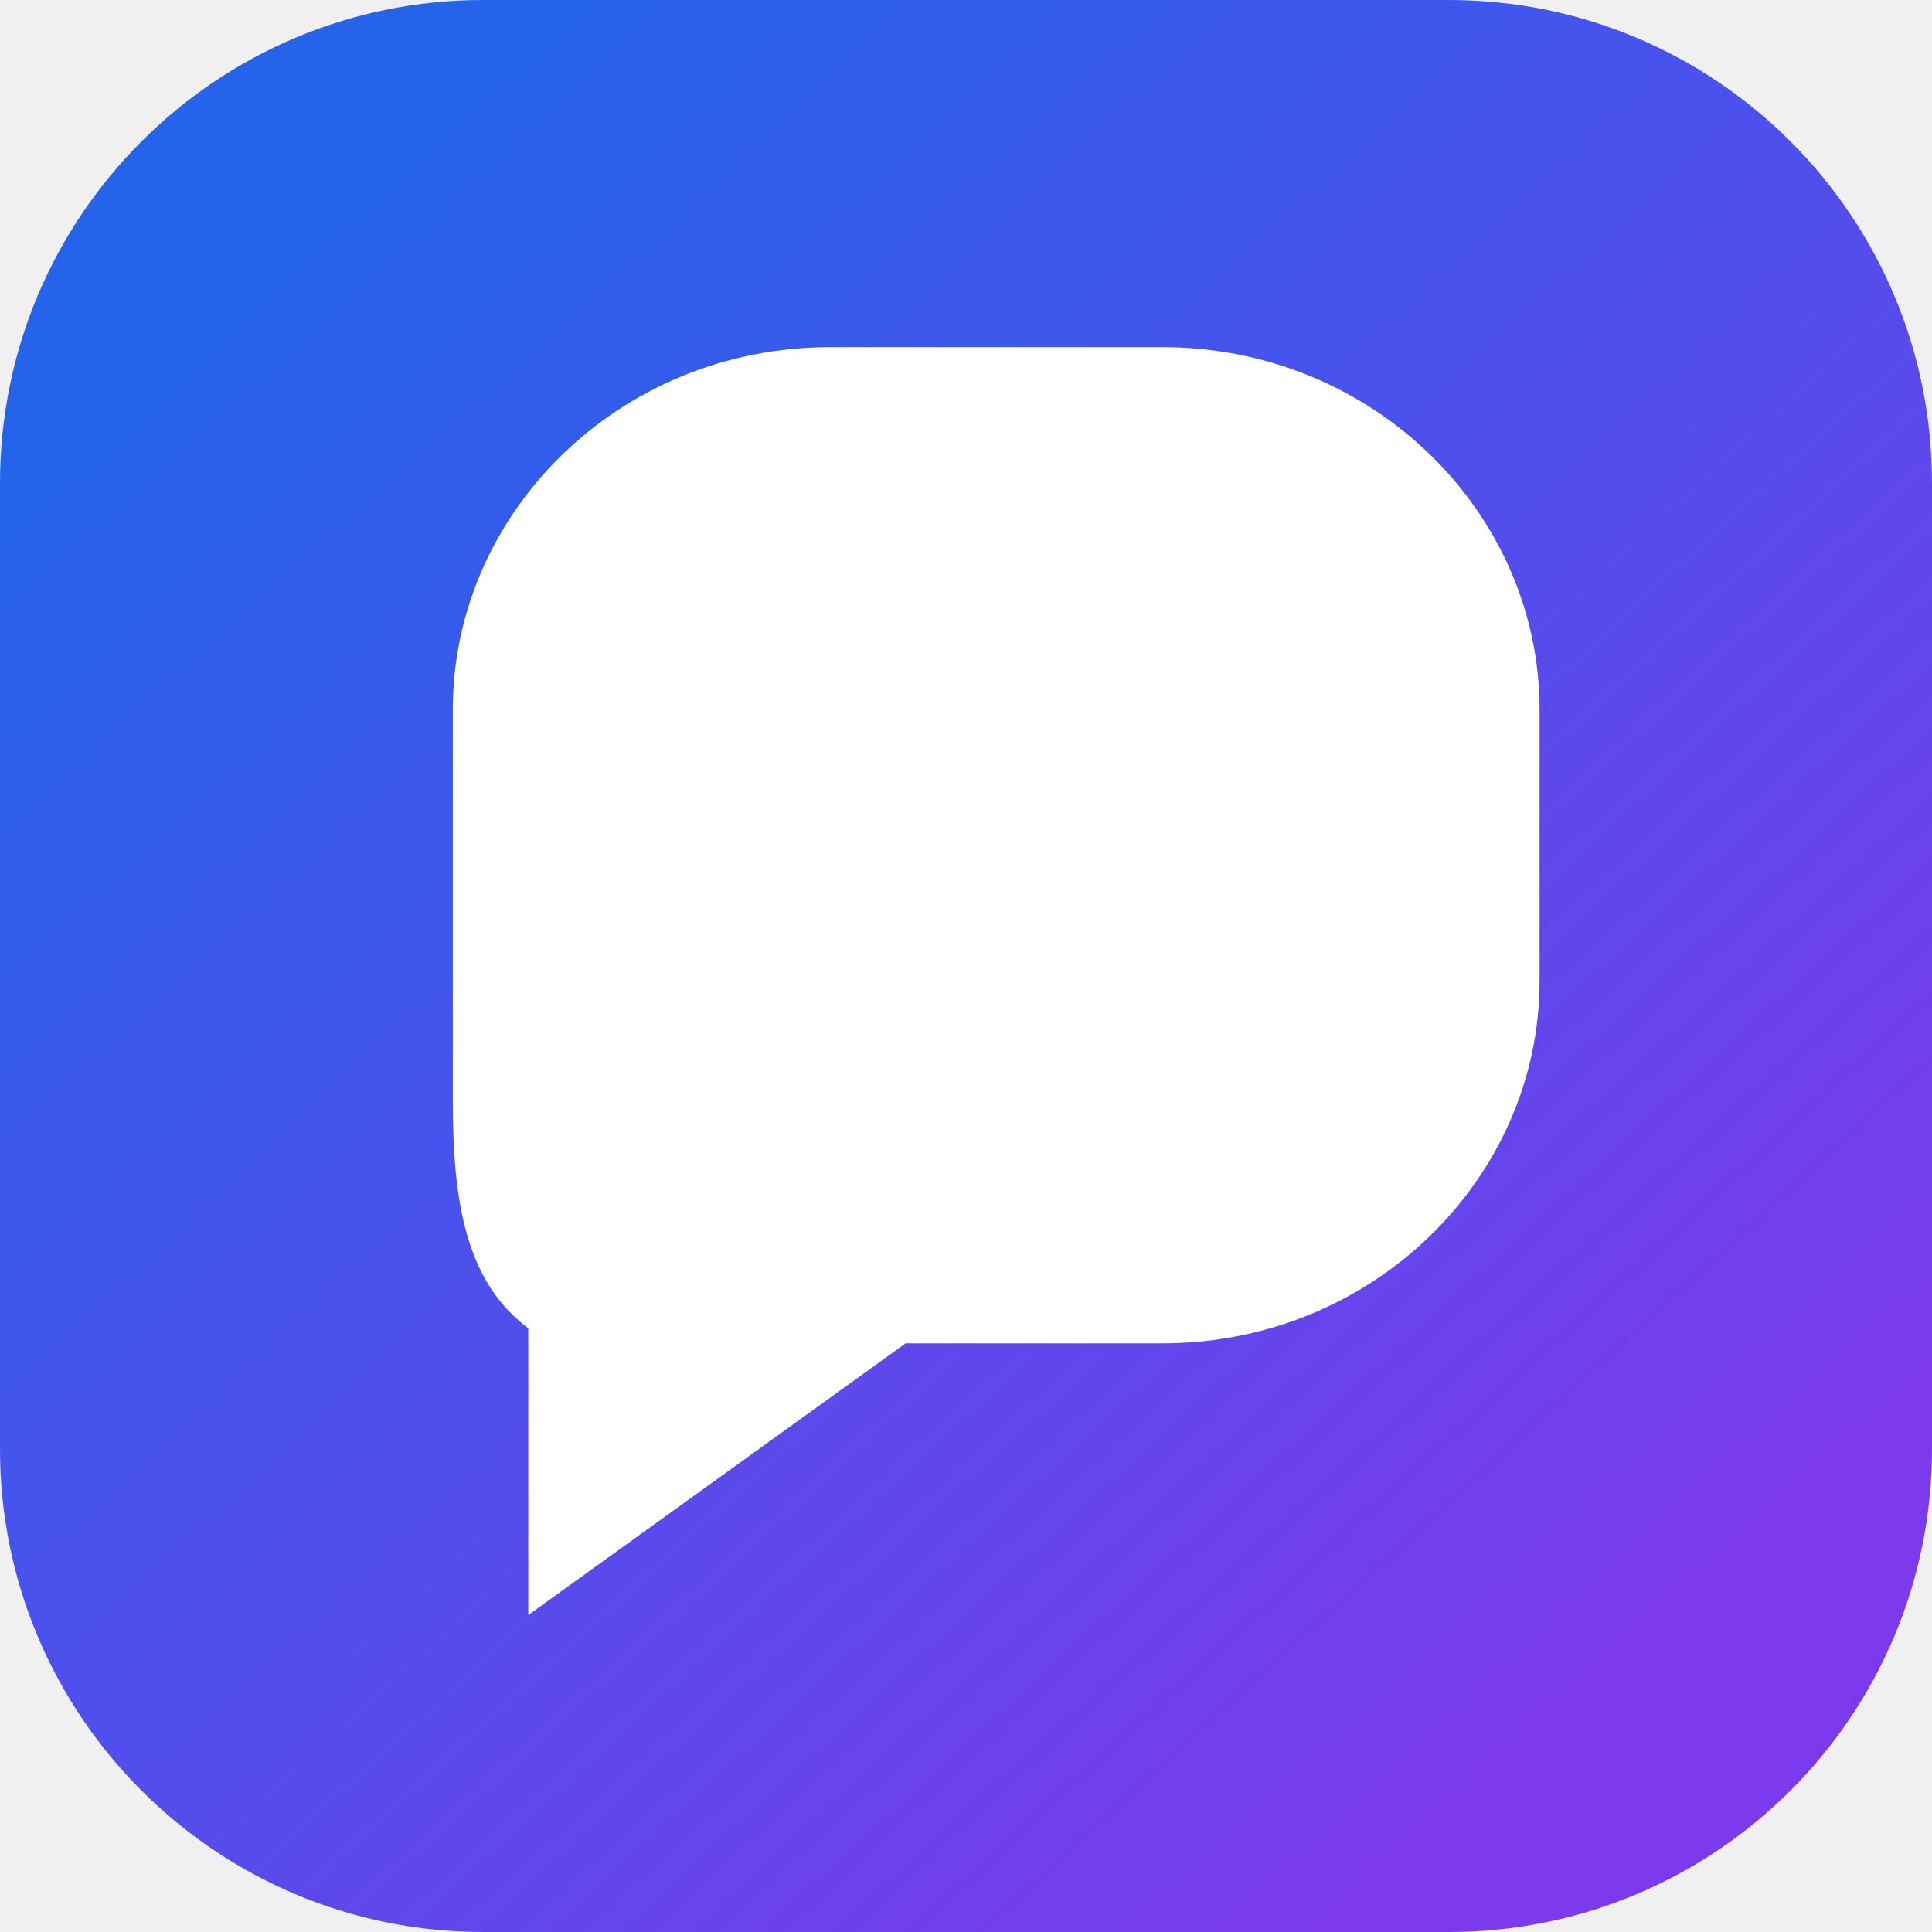
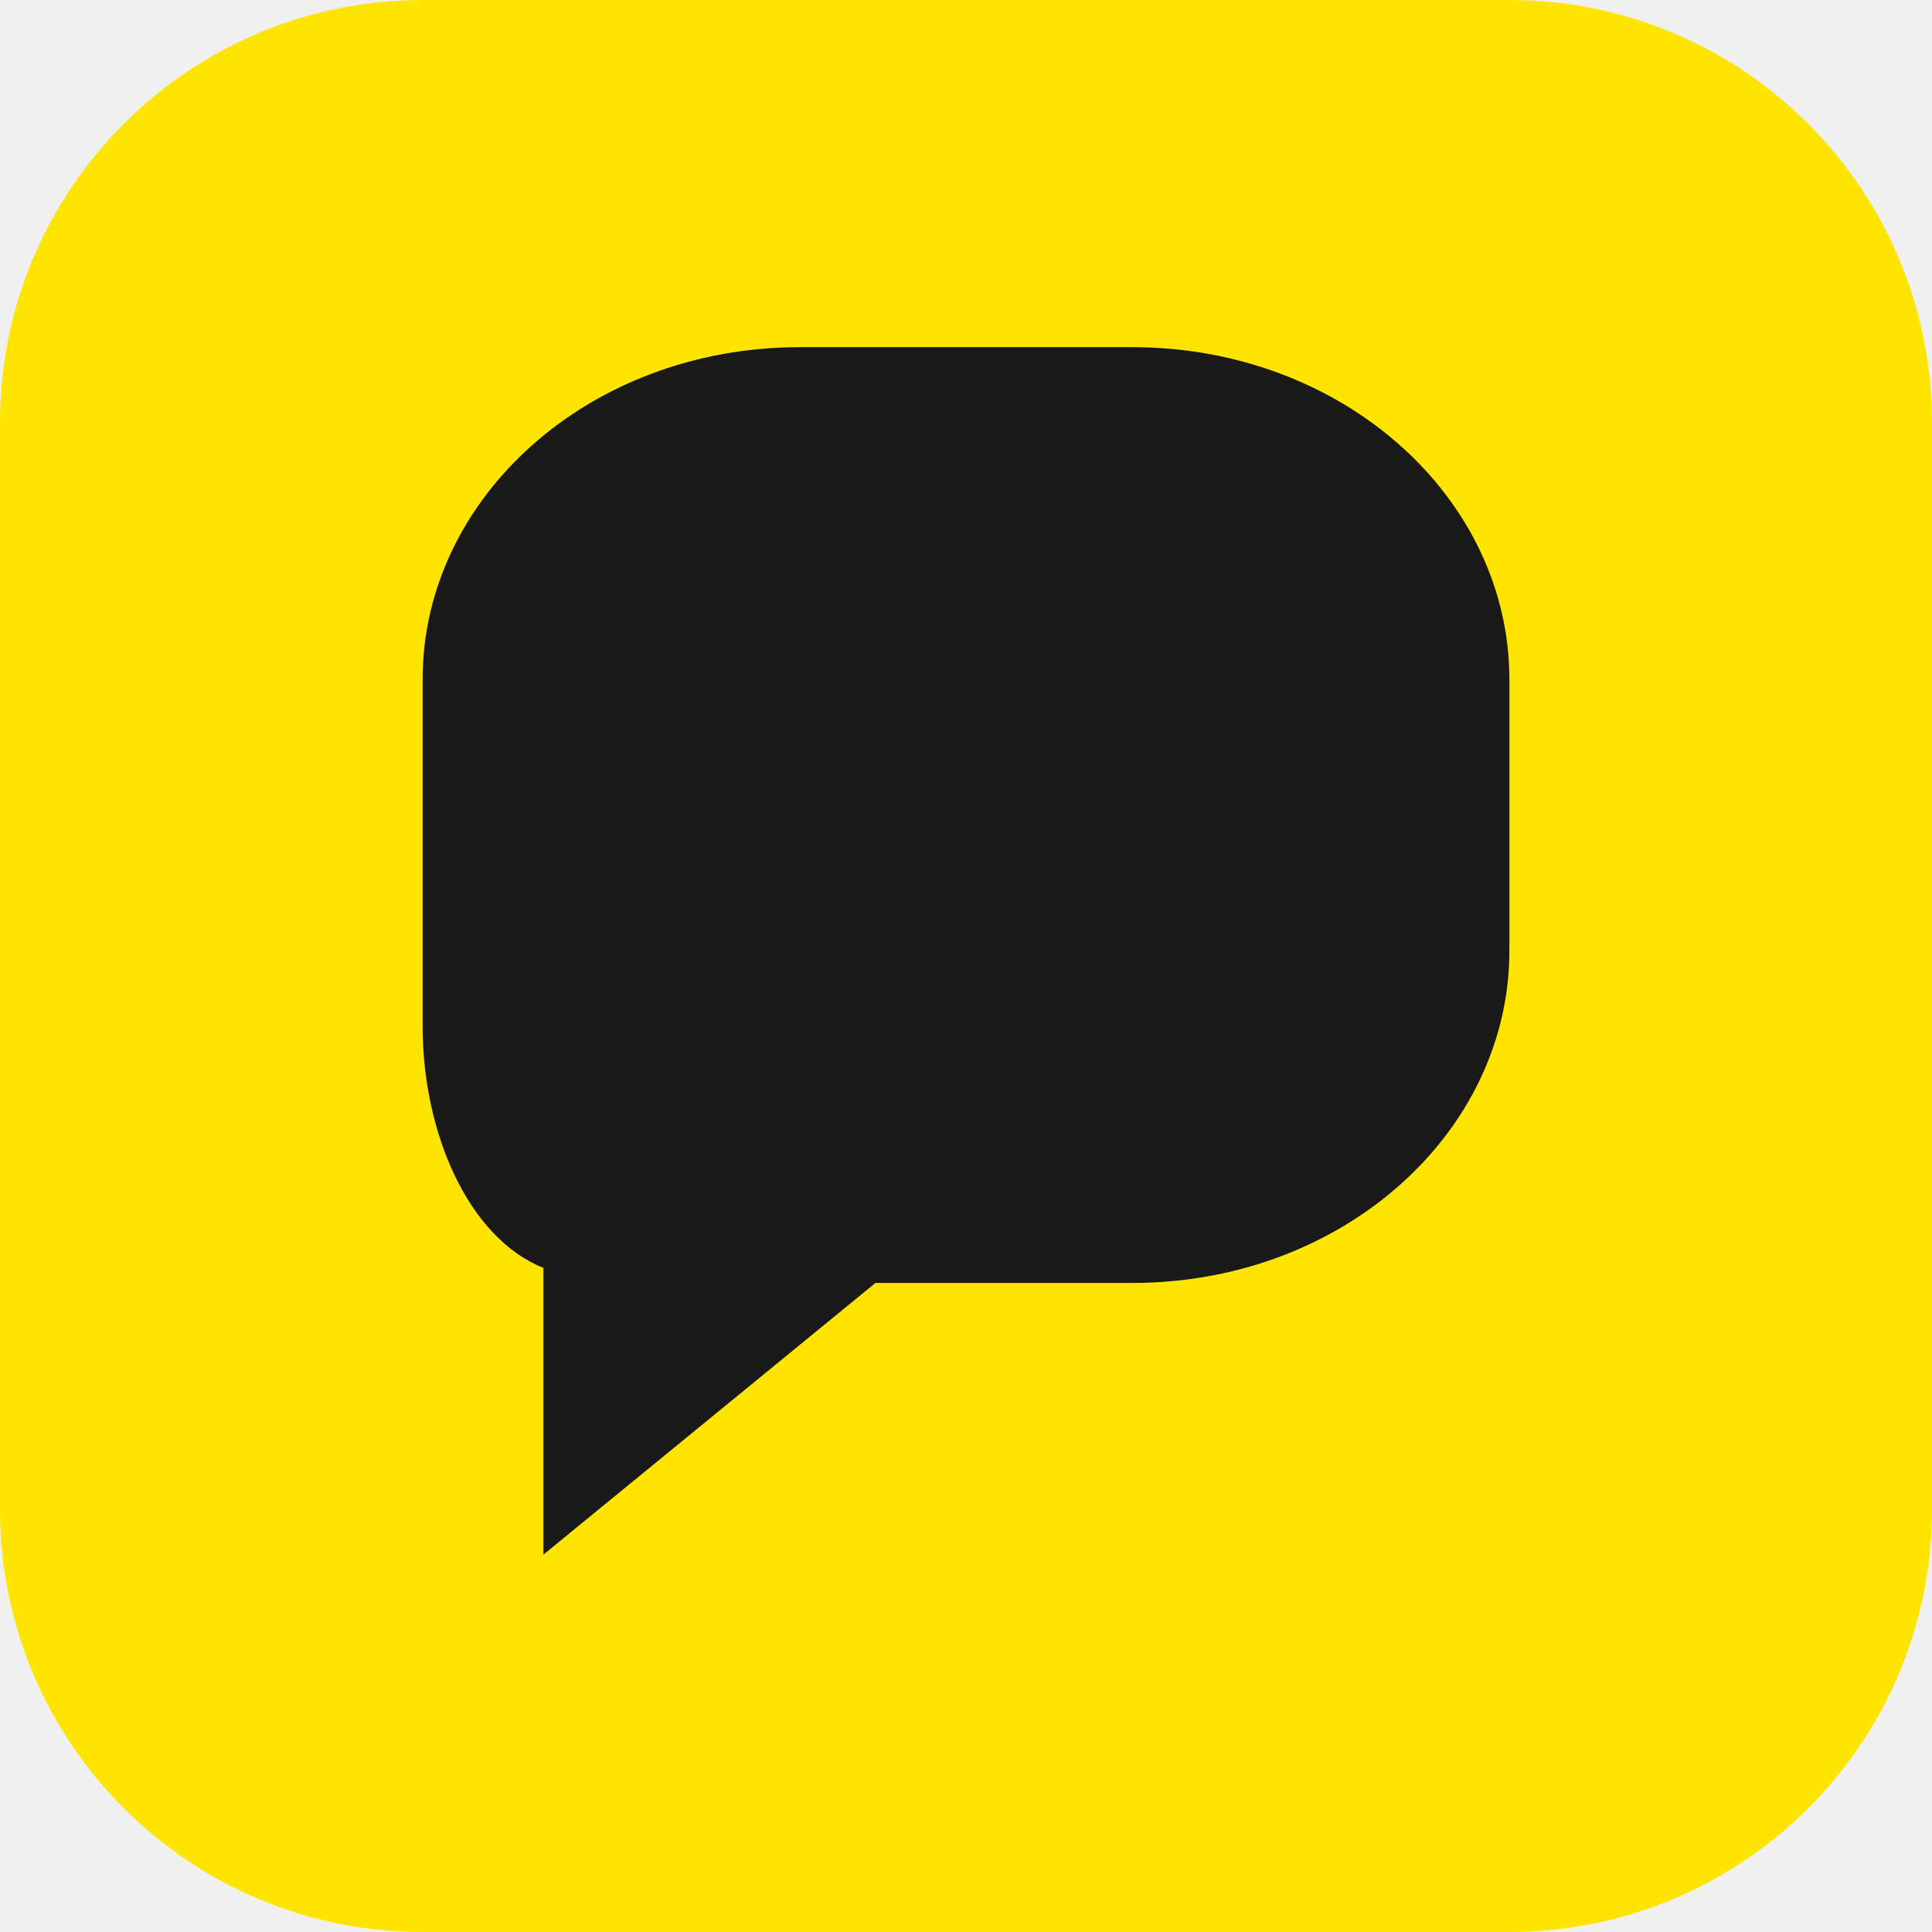
<svg xmlns="http://www.w3.org/2000/svg" viewBox="0 0 128 128">
-   <defs>
-     <linearGradient id="g" x1="20" y1="16" x2="108" y2="112" gradientUnits="userSpaceOnUse">
-       <stop stop-color="#2563EB" />
-       <stop offset="1" stop-color="#7C3AED" />
-     </linearGradient>
-   </defs>
-   <rect width="128" height="128" rx="32" fill="url(#g)" />
-   <path d="M30 47c0-13 11-24 25-24h22c14 0 25 11 25 24v18c0 13-11 24-25 24H60l-25 18V88c-4-3-5-8-5-15V47z" fill="white" />
+   <rect width="128" height="128" rx="28" fill="#fee500" />
+   <path d="M28 45c0-12 11-22 25-22h22c14 0 25 10 25 22v18c0 12-11 22-25 22H58l-22 18V84c-5-2-8-9-8-16V45z" fill="#191919" />
</svg>
